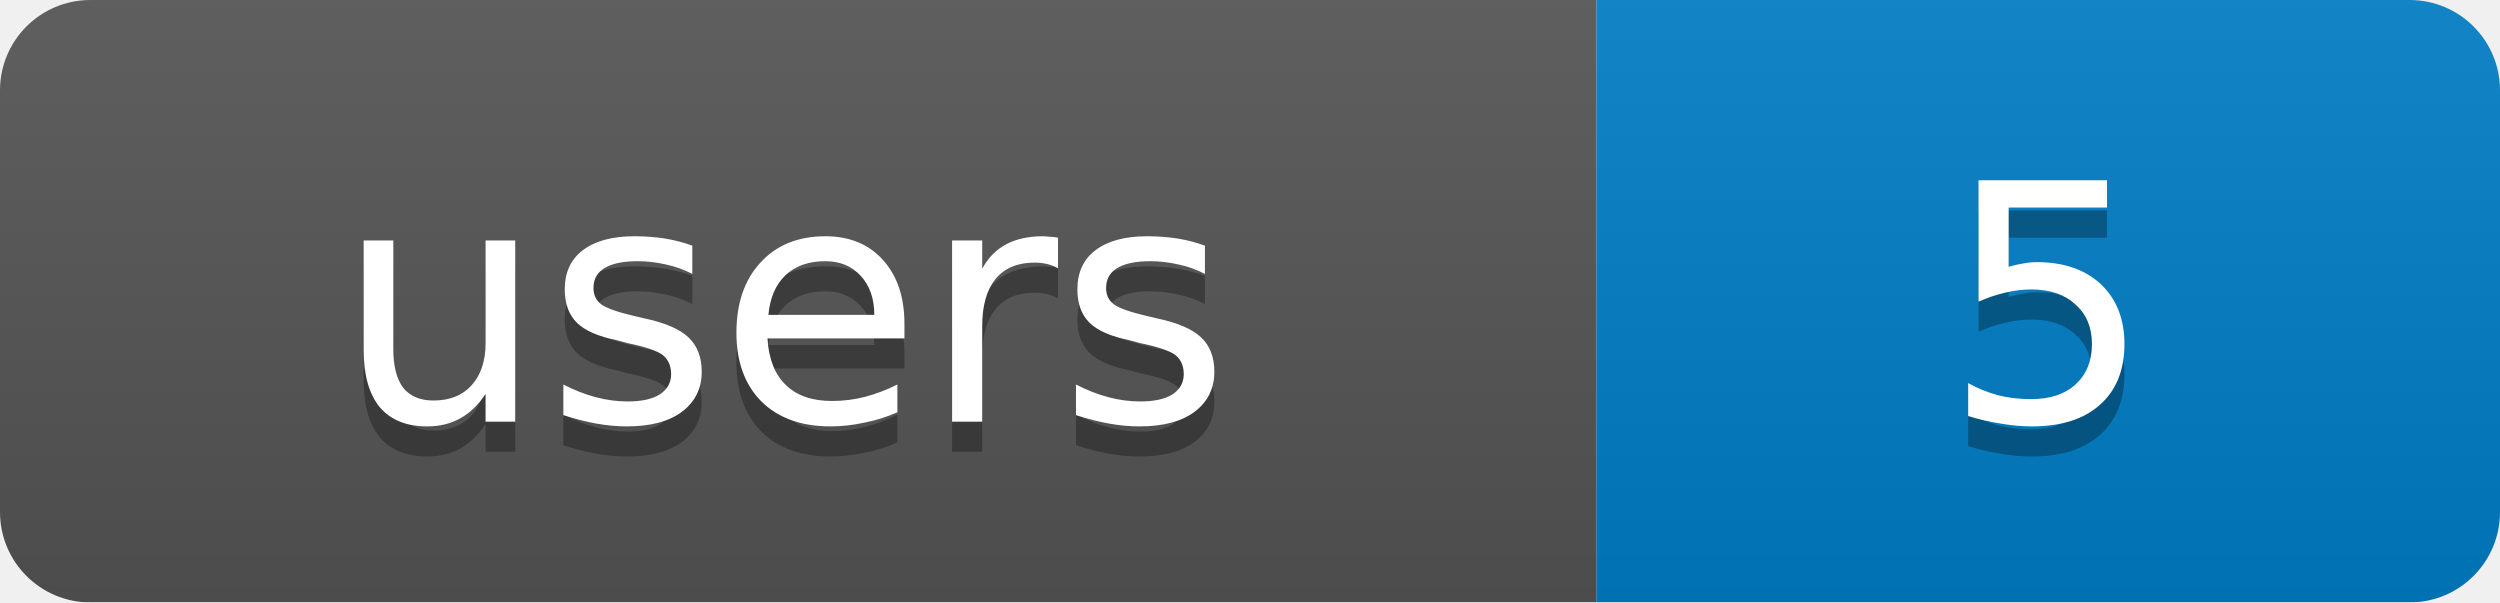
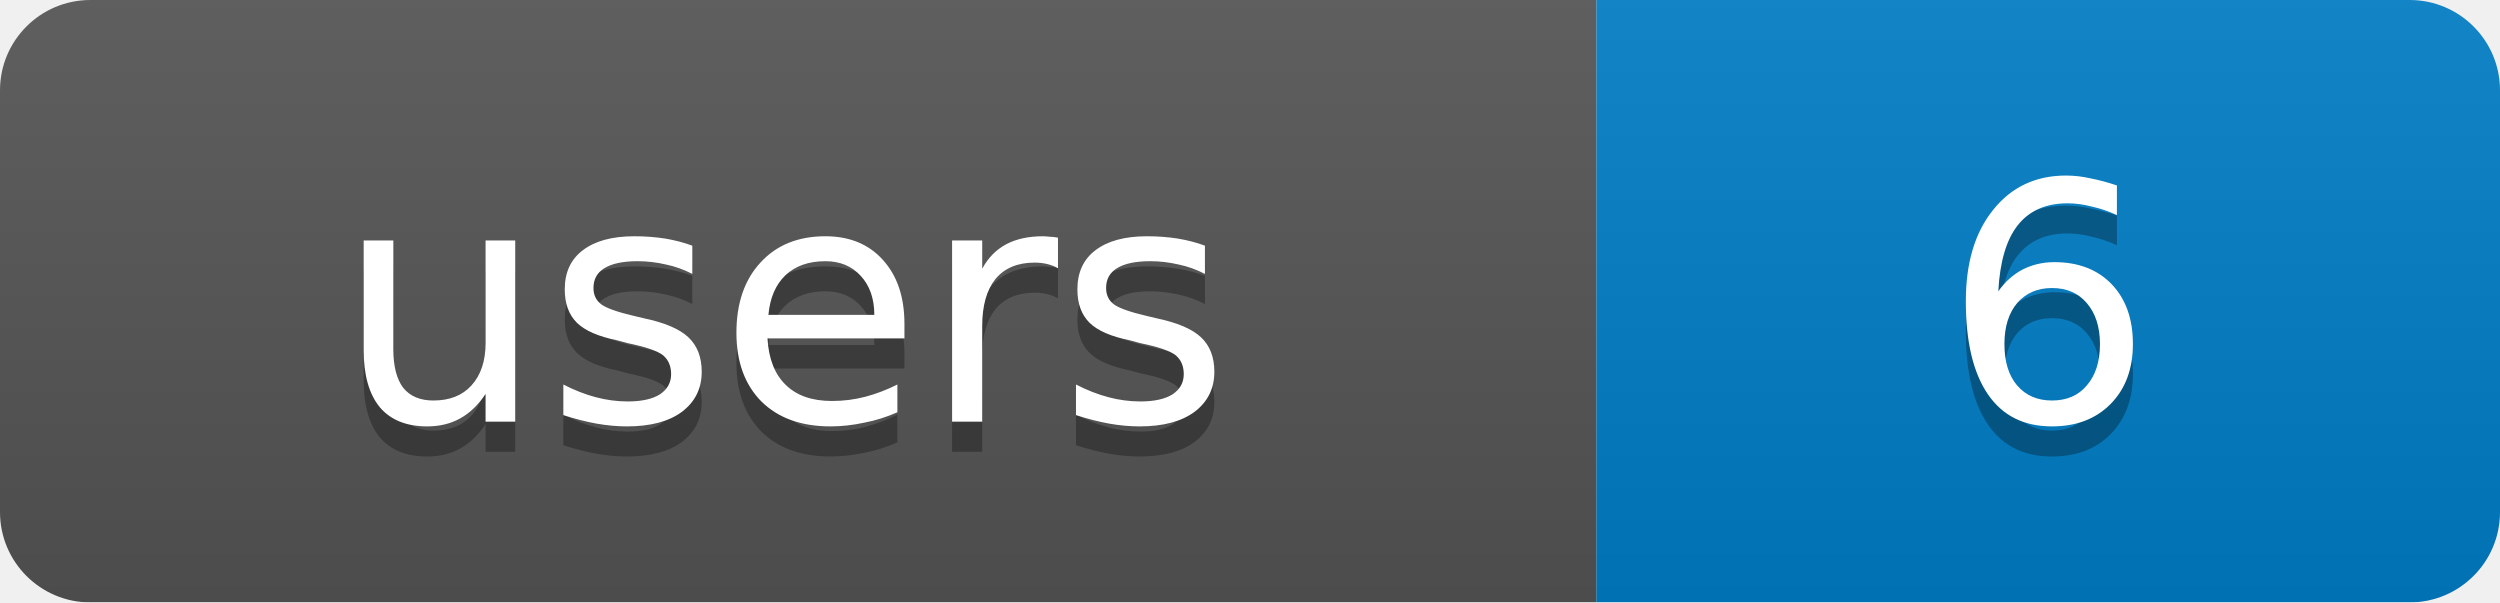
<svg xmlns="http://www.w3.org/2000/svg" width="83" height="20">
  <linearGradient id="b" x2="0" y2="100%">
    <stop offset="0" stop-color="#bbb" stop-opacity=".1" />
    <stop offset="1" stop-opacity=".1" />
  </linearGradient>
  <mask id="a">
    <rect width="83" height="20" rx="3" fill="#fff" />
  </mask>
  <g mask="url(#a)">
    <rect width="53" height="20" fill="#555" />
    <rect x="53" width="30" height="20" fill="#007ec6" />
    <rect width="83" height="20" fill="url(#b)" />
  </g>
  <g fill="#fff" text-anchor="middle" font-family="DejaVu Sans,Verdana,Geneva,sans-serif" font-size="11">
    <text x="26" y="15" fill="#010101" fill-opacity=".3">users</text>
-     <text x="68" y="15" fill="#010101" fill-opacity=".3">5</text>
+     <text x="68" y="15" fill="#010101" fill-opacity=".3">6</text>
    <text x="26" y="14">users</text>
-     <text x="68" y="14">5</text>
+     <text x="68" y="14">6</text>
  </g>
</svg>
